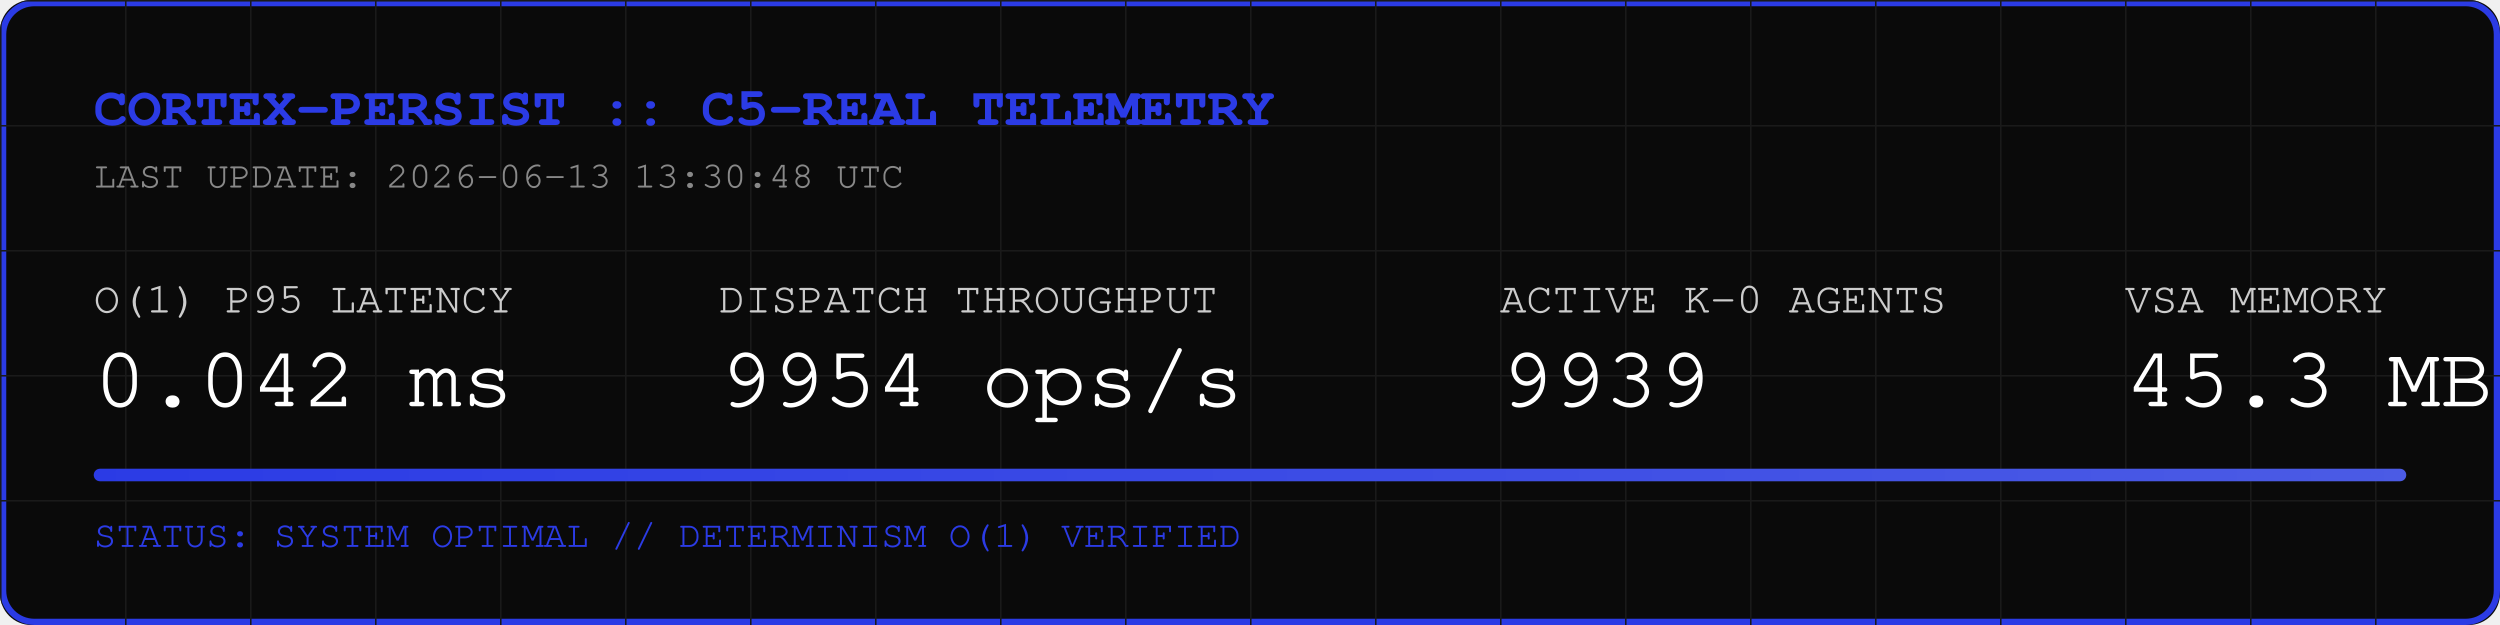
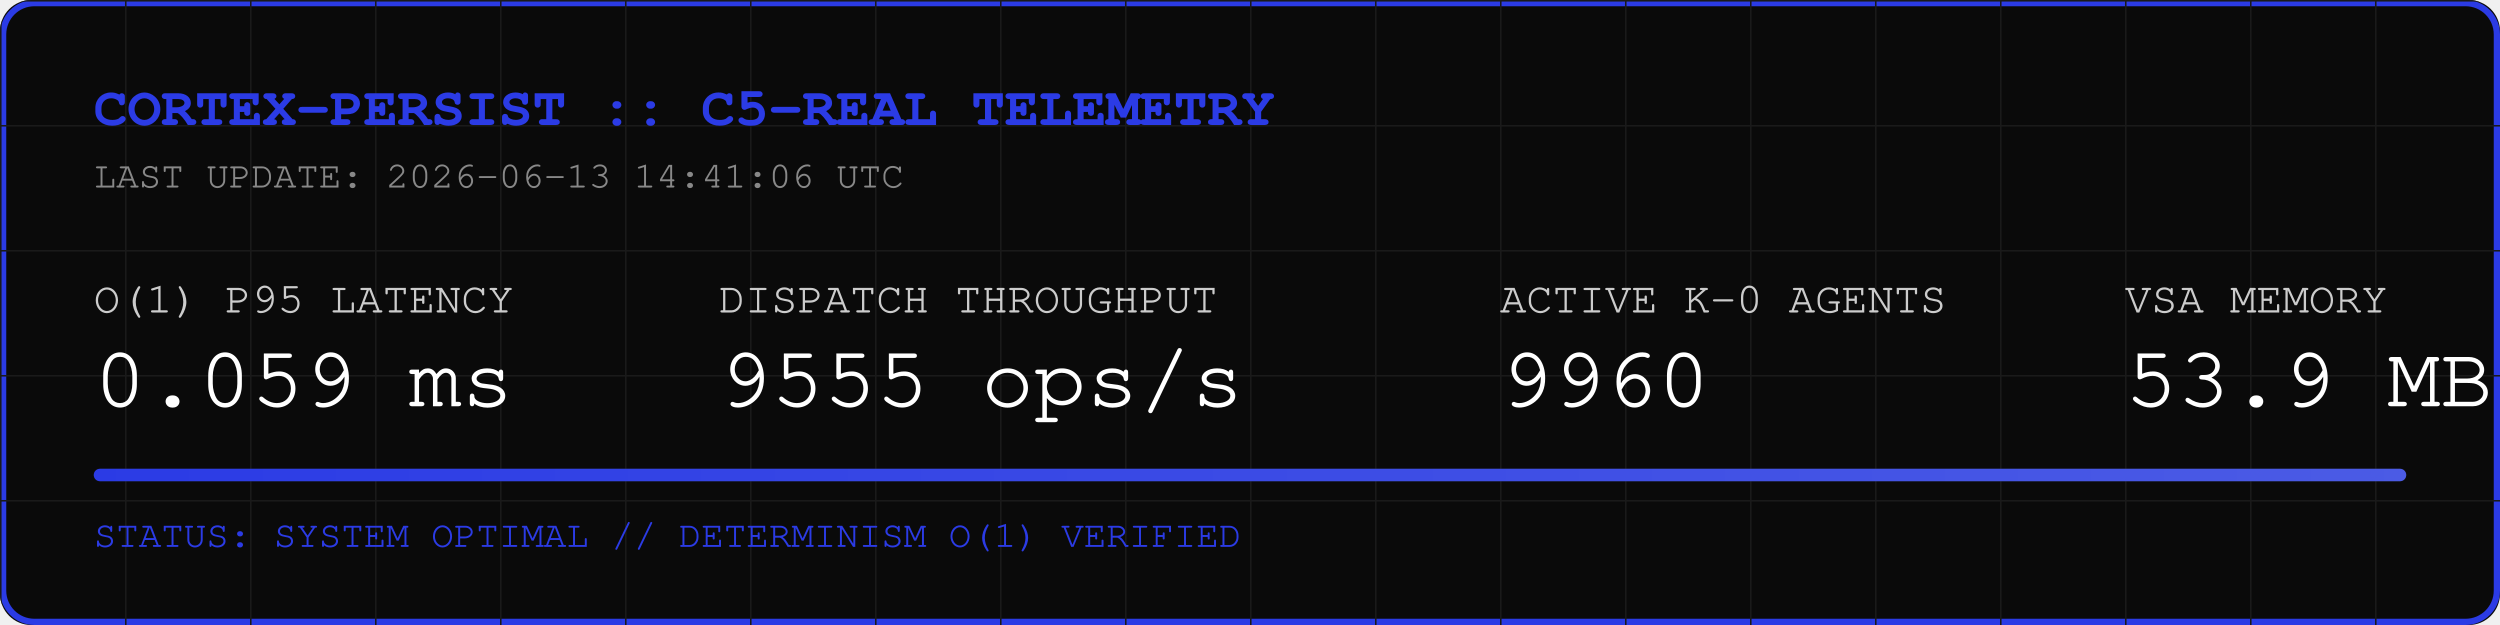
<svg xmlns="http://www.w3.org/2000/svg" width="800" height="200" viewBox="0 0 800 200">
  <rect width="800" height="200" fill="#0A0A0A" rx="10" />
  <rect width="798" height="198" x="1" y="1" fill="none" stroke="#2B3BE5" stroke-width="2" rx="10" />
  <defs>
    <pattern id="grid" width="40" height="40" patternUnits="userSpaceOnUse">
      <path d="M 40 0 L 0 0 0 40" fill="none" stroke="#1A1A1A" stroke-width="1" />
    </pattern>
    <linearGradient id="neon" x1="0%" y1="0%" x2="100%" y2="0%">
      <stop offset="0%" stop-color="#2B3BE5" />
      <stop offset="100%" stop-color="#4B5BE5" />
    </linearGradient>
  </defs>
  <rect width="800" height="200" fill="url(#grid)" rx="10" />
  <text x="30" y="40" font-family="Courier, monospace" font-size="18" fill="#2B3BE5" font-weight="bold">CORTEX-PERSIST :: C5-REAL TELEMETRY</text>
-   <text x="30" y="60" font-family="Courier, monospace" font-size="12" fill="#888888">LAST UPDATE: 2026-06-13 13:30:48 UTC</text>
+   <text x="30" y="60" font-family="Courier, monospace" font-size="12" fill="#888888">LAST UPDATE: 2026-06-13 14:41:06 UTC</text>
  <g transform="translate(30, 100)">
    <text x="0" y="0" font-family="Courier, monospace" font-size="14" fill="#CCCCCC">O(1) P95 LATENCY</text>
-     <text x="0" y="30" font-family="Courier, monospace" font-size="28" fill="#FFFFFF">0.042 ms</text>
+     <text x="0" y="30" font-family="Courier, monospace" font-size="28" fill="#FFFFFF">0.059 ms</text>
    <text x="200" y="0" font-family="Courier, monospace" font-size="14" fill="#CCCCCC">DISPATCH THROUGHPUT</text>
-     <text x="200" y="30" font-family="Courier, monospace" font-size="28" fill="#FFFFFF">9954 ops/s</text>
+     <text x="200" y="30" font-family="Courier, monospace" font-size="28" fill="#FFFFFF">9555 ops/s</text>
    <text x="450" y="0" font-family="Courier, monospace" font-size="14" fill="#CCCCCC">ACTIVE K-0 AGENTS</text>
-     <text x="450" y="30" font-family="Courier, monospace" font-size="28" fill="#FFFFFF">9939</text>
+     <text x="450" y="30" font-family="Courier, monospace" font-size="28" fill="#FFFFFF">9960</text>
    <text x="650" y="0" font-family="Courier, monospace" font-size="14" fill="#CCCCCC">VSA MEMORY</text>
-     <text x="650" y="30" font-family="Courier, monospace" font-size="28" fill="#FFFFFF">45.3 MB</text>
+     <text x="650" y="30" font-family="Courier, monospace" font-size="28" fill="#FFFFFF">53.9 MB</text>
  </g>
  <rect x="30" y="150" width="740" height="4" fill="#1A1A1A" rx="2" />
  <rect x="30" y="150" width="740" height="4" fill="url(#neon)" rx="2" />
  <text x="30" y="175" font-family="Courier, monospace" font-size="12" fill="#2B3BE5">STATUS: SYSTEM OPTIMAL // DETERMINISM O(1) VERIFIED</text>
</svg>
